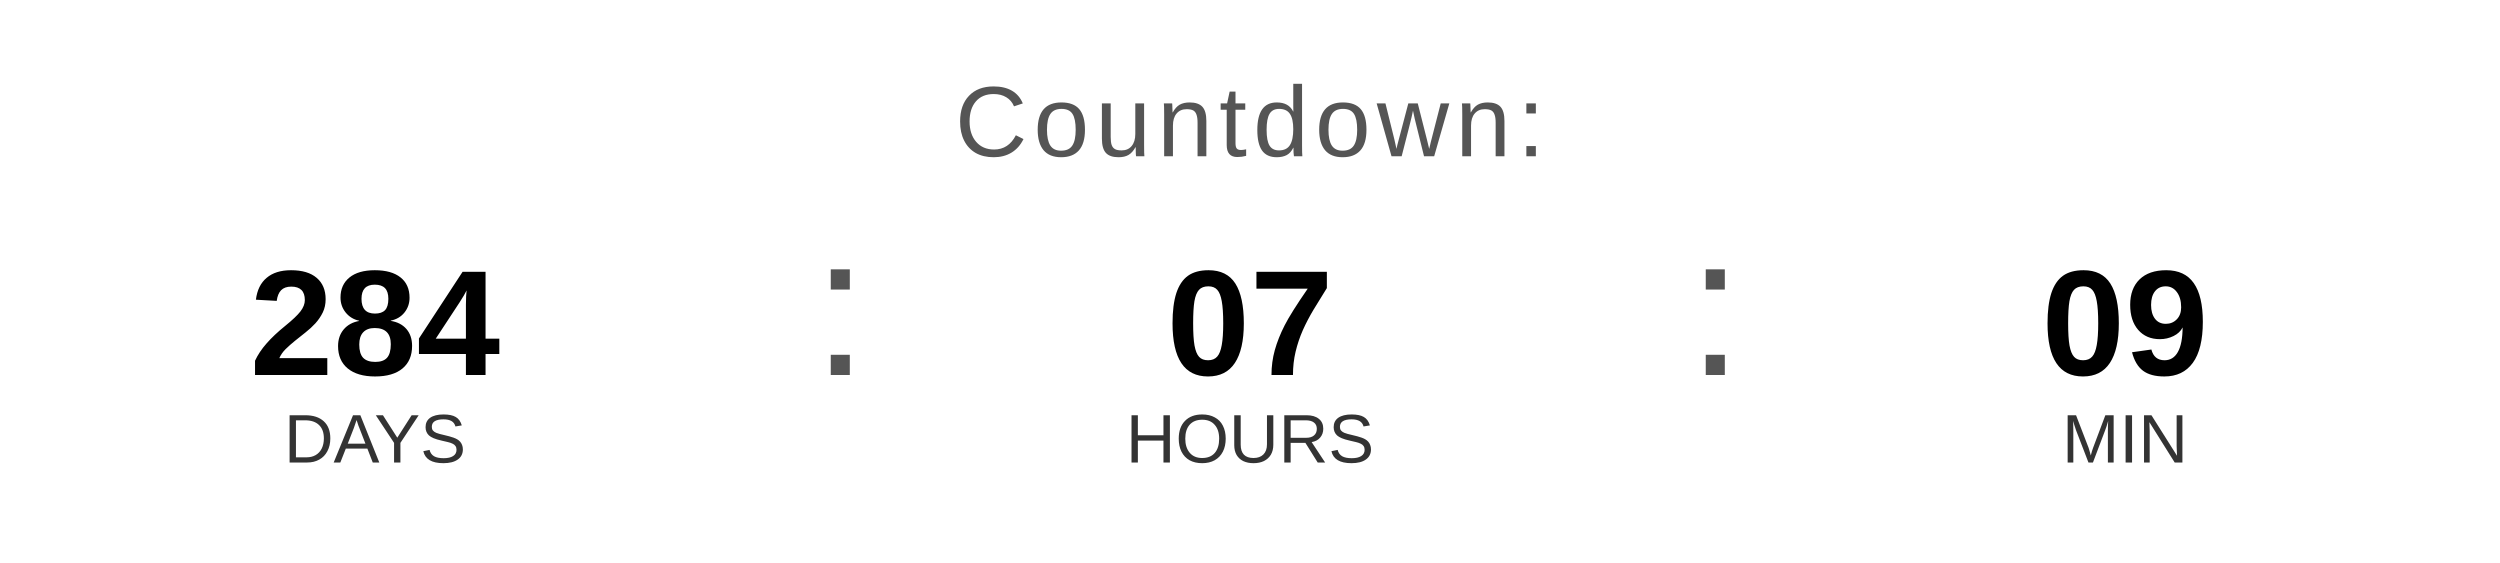
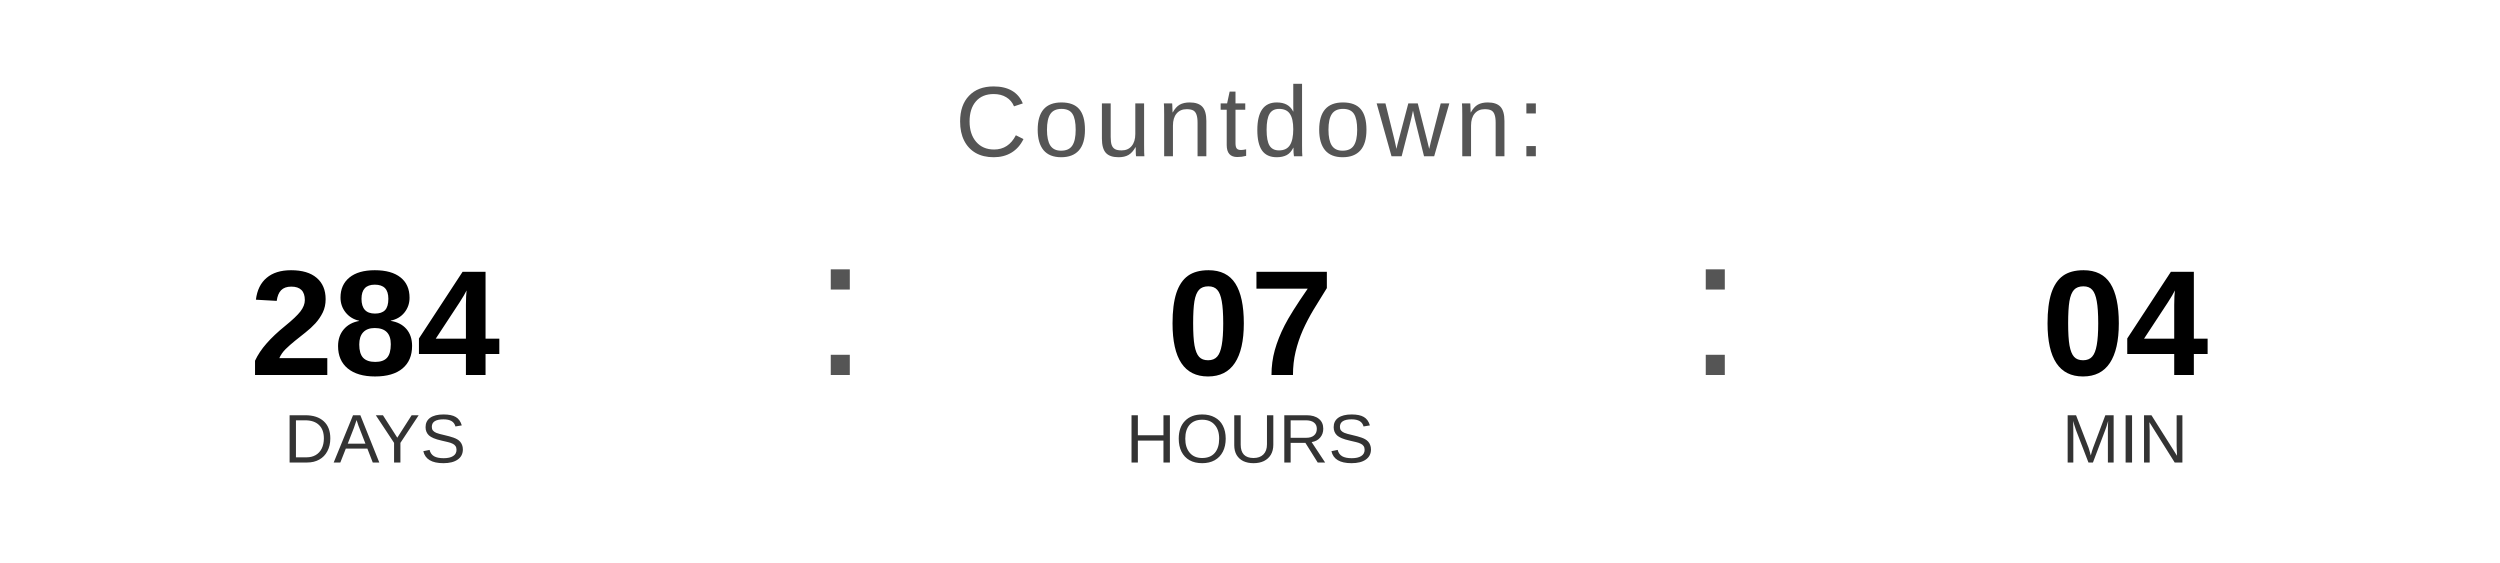
<svg xmlns="http://www.w3.org/2000/svg" width="400" height="90" viewBox="0 0 400 90">
  <text x="200" y="25" font-family="Arial, Helvetica, sans-serif" font-size="16" fill="#555555" text-anchor="middle" letter-spacing="1">
    Countdown:
  </text>
  <text x="60" y="60" font-family="Arial, Helvetica, sans-serif" font-size="24" font-weight="bold" fill="#000000" text-anchor="middle">284</text>
  <text x="60" y="74" font-family="Arial, Helvetica, sans-serif" font-size="11" fill="#333333" text-anchor="middle">DAYS</text>
  <text x="130" y="60" font-family="Arial, sans-serif" font-size="32" fill="#555555">:</text>
  <text x="200" y="60" font-family="Arial, Helvetica, sans-serif" font-size="24" font-weight="bold" fill="#000000" text-anchor="middle">07</text>
  <text x="200" y="74" font-family="Arial, Helvetica, sans-serif" font-size="11" fill="#333333" text-anchor="middle">HOURS</text>
  <text x="270" y="60" font-family="Arial, sans-serif" font-size="32" fill="#555555">:</text>
-   <text x="340" y="60" font-family="Arial, Helvetica, sans-serif" font-size="24" font-weight="bold" fill="#000000" text-anchor="middle">09</text>
+   <text x="340" y="60" font-family="Arial, Helvetica, sans-serif" font-size="24" font-weight="bold" fill="#000000" text-anchor="middle">04</text>
  <text x="340" y="74" font-family="Arial, Helvetica, sans-serif" font-size="11" fill="#333333" text-anchor="middle">MIN</text>
</svg>
